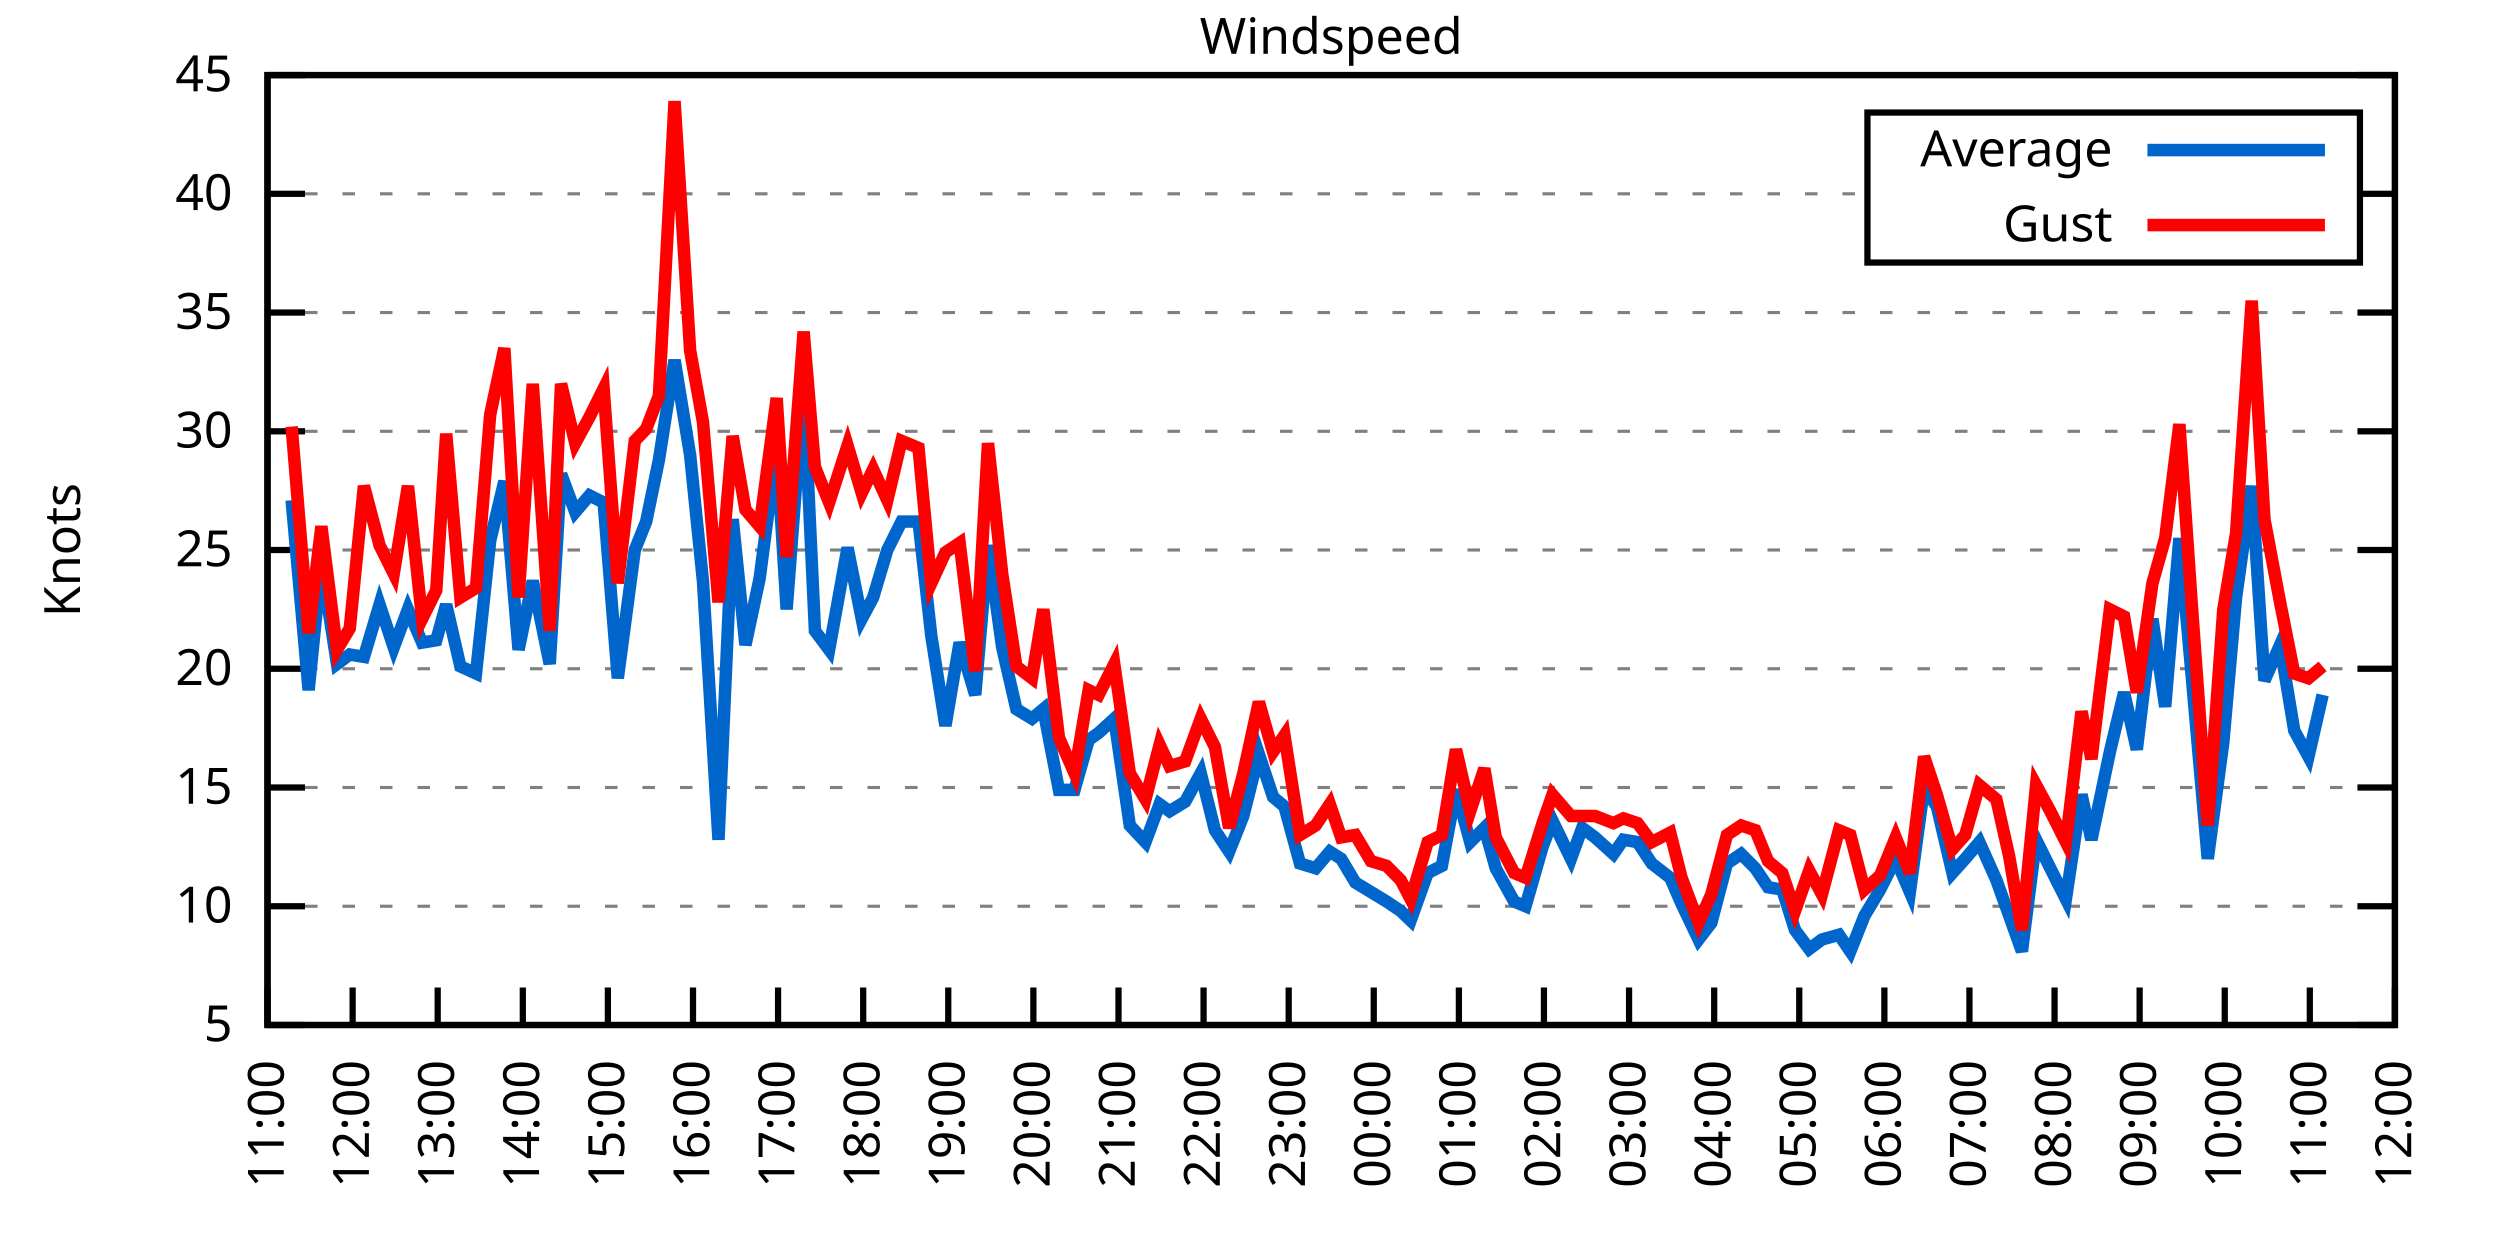
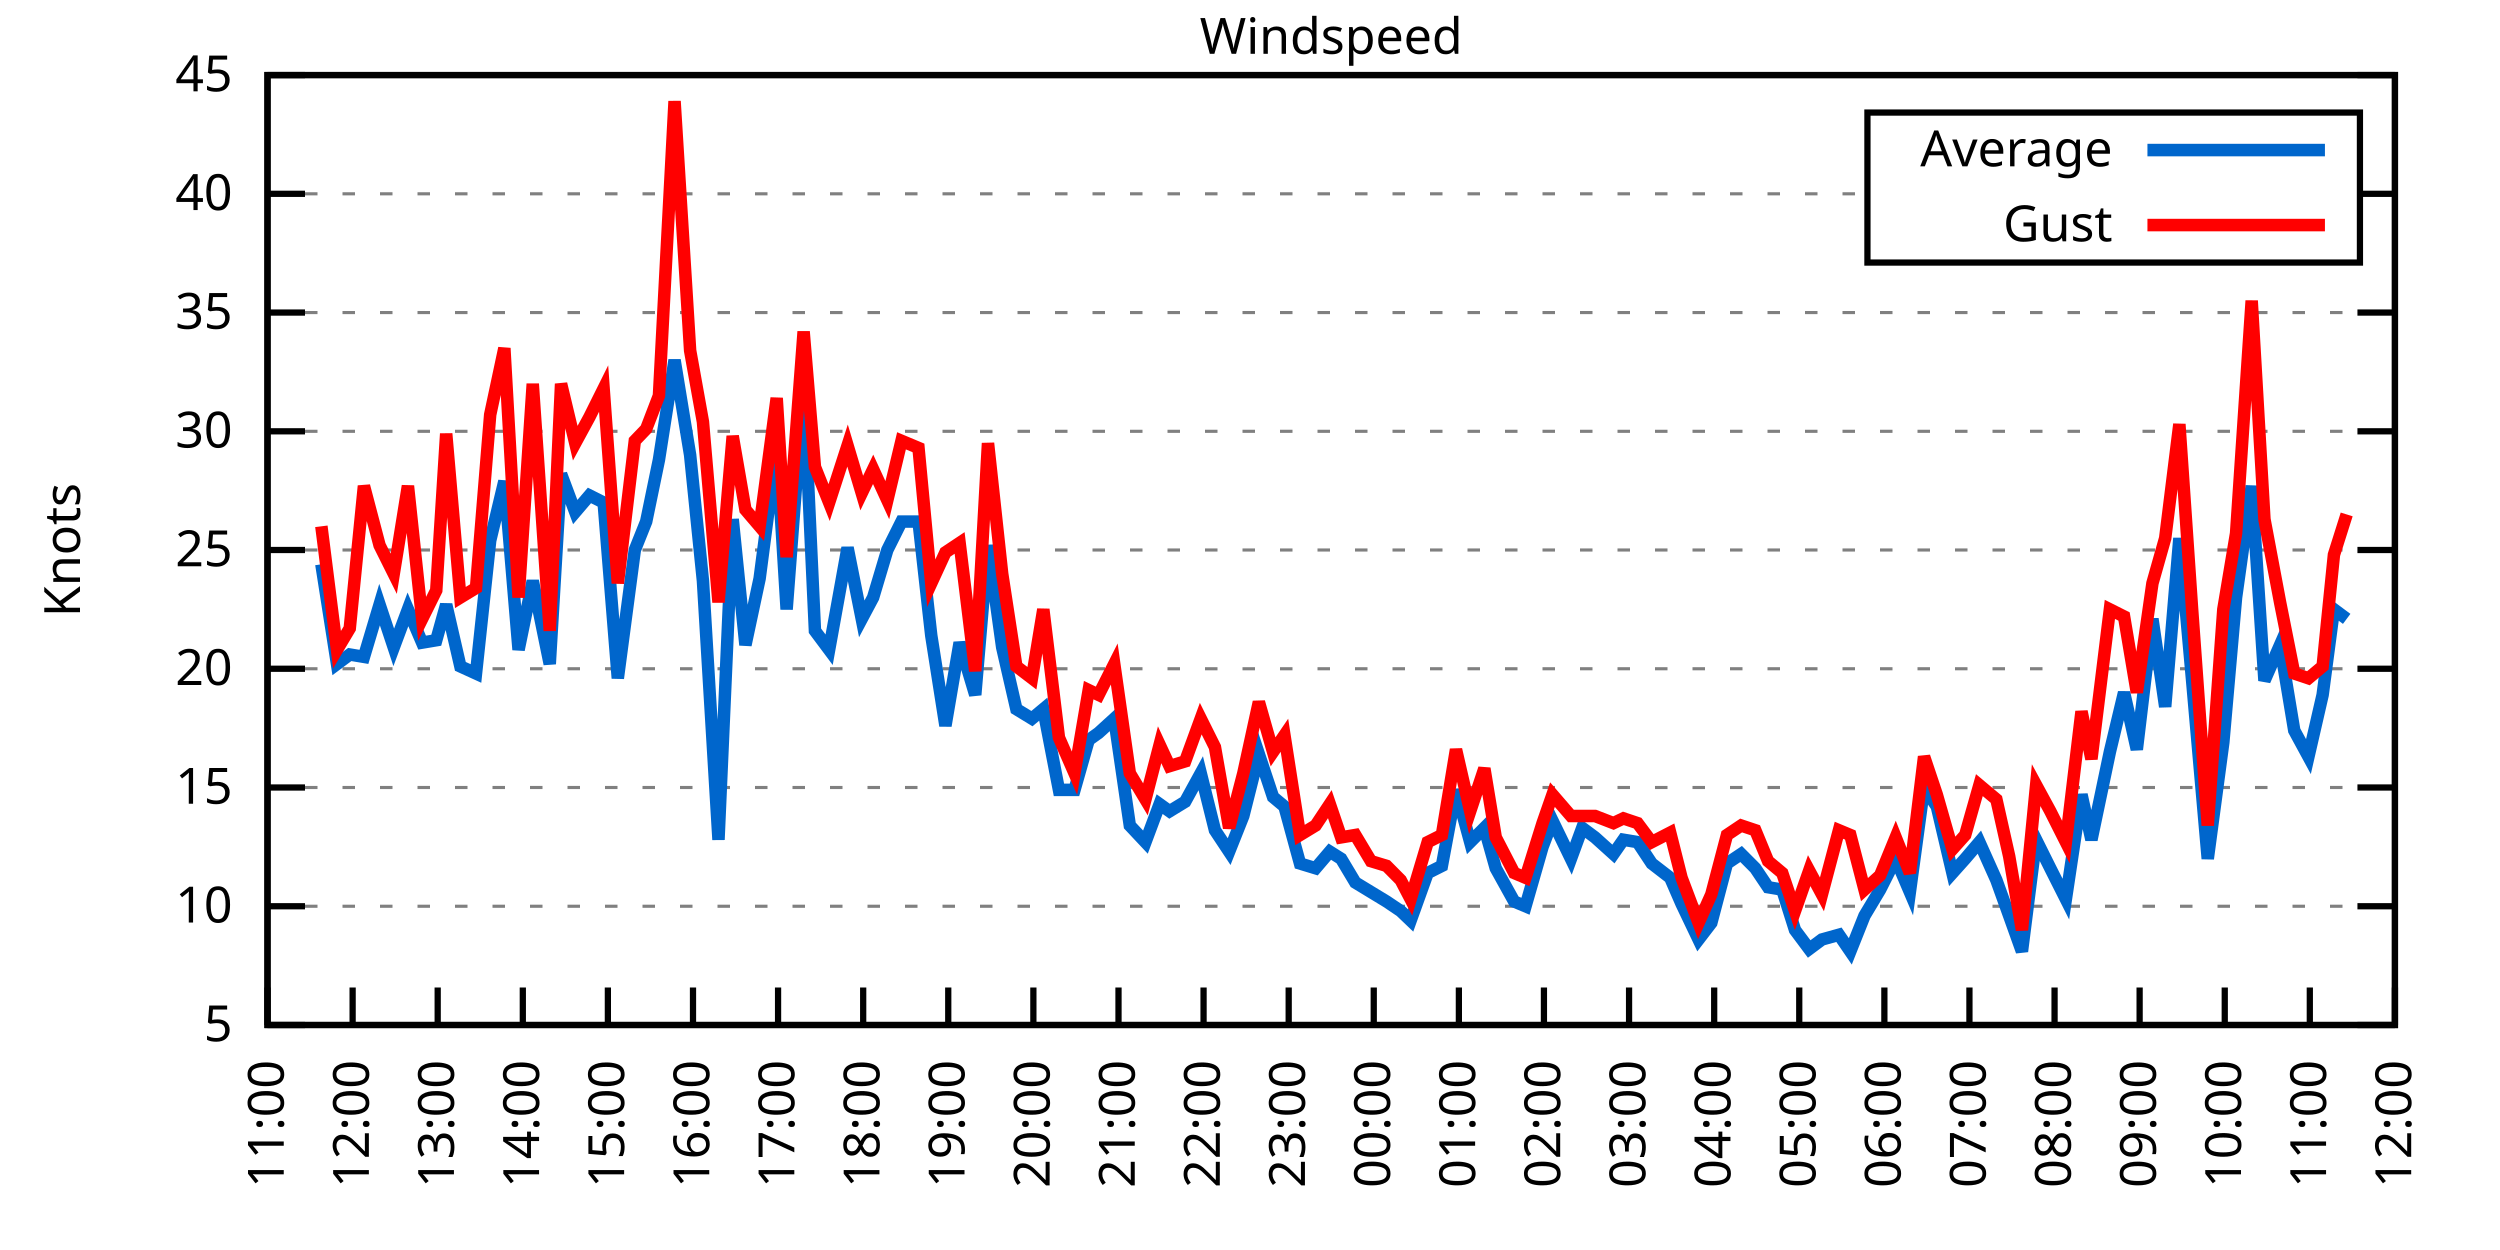
<svg xmlns="http://www.w3.org/2000/svg" xmlns:xlink="http://www.w3.org/1999/xlink" width="400" height="200" viewBox="0 0 400 200">
  <g id="gnuplot_canvas">
    <rect x="0" y="0" width="400" height="200" fill="none" />
    <defs>
      <circle id="gpDot" r="0.5" stroke-width="0.5" stroke="currentColor" />
      <path id="gpPt0" stroke-width="0.333" stroke="currentColor" d="M-1,0 h2 M0,-1 v2" />
      <path id="gpPt1" stroke-width="0.333" stroke="currentColor" d="M-1,-1 L1,1 M1,-1 L-1,1" />
      <path id="gpPt2" stroke-width="0.333" stroke="currentColor" d="M-1,0 L1,0 M0,-1 L0,1 M-1,-1 L1,1 M-1,1 L1,-1" />
      <rect id="gpPt3" stroke-width="0.333" stroke="currentColor" x="-1" y="-1" width="2" height="2" />
      <rect id="gpPt4" stroke-width="0.333" stroke="currentColor" fill="currentColor" x="-1" y="-1" width="2" height="2" />
      <circle id="gpPt5" stroke-width="0.333" stroke="currentColor" cx="0" cy="0" r="1" />
      <use xlink:href="#gpPt5" id="gpPt6" fill="currentColor" stroke="none" />
      <path id="gpPt7" stroke-width="0.333" stroke="currentColor" d="M0,-1.33 L-1.33,0.67 L1.33,0.67 z" />
      <use xlink:href="#gpPt7" id="gpPt8" fill="currentColor" stroke="none" />
      <use xlink:href="#gpPt7" id="gpPt9" stroke="currentColor" transform="rotate(180)" />
      <use xlink:href="#gpPt9" id="gpPt10" fill="currentColor" stroke="none" />
      <use xlink:href="#gpPt3" id="gpPt11" stroke="currentColor" transform="rotate(45)" />
      <use xlink:href="#gpPt11" id="gpPt12" fill="currentColor" stroke="none" />
      <path id="gpPt13" stroke-width="0.333" stroke="currentColor" d="M0,1.330 L1.265,0.411 L0.782,-1.067 L-0.782,-1.076 L-1.265,0.411 z" />
      <use xlink:href="#gpPt13" id="gpPt14" fill="currentColor" stroke="none" />
      <filter id="textbox" filterUnits="objectBoundingBox" x="0" y="0" height="1" width="1">
        <feFlood flood-color="white" flood-opacity="1" result="bgnd" />
        <feComposite in="SourceGraphic" in2="bgnd" operator="atop" />
      </filter>
      <filter id="greybox" filterUnits="objectBoundingBox" x="0" y="0" height="1" width="1">
        <feFlood flood-color="lightgrey" flood-opacity="1" result="grey" />
        <feComposite in="SourceGraphic" in2="grey" operator="atop" />
      </filter>
    </defs>
    <g fill="none" color="white" stroke="currentColor" stroke-width="1.00" stroke-linecap="butt" stroke-linejoin="miter">
</g>
    <g fill="none" color="black" stroke="currentColor" stroke-width="1.00" stroke-linecap="butt" stroke-linejoin="miter">
      <g stroke="none" shape-rendering="crispEdges">
        <polygon fill="rgb(255, 255, 255)" points="42.80,164.00 383.18,164.00 383.18,12.02 42.80,12.02 " />
      </g>
    </g>
    <g fill="none" color="black" stroke="currentColor" stroke-width="1.00" stroke-linecap="butt" stroke-linejoin="miter">
</g>
    <g fill="none" color="black" stroke="black" stroke-width="0.50" stroke-linecap="butt" stroke-linejoin="miter">
</g>
    <g fill="none" color="gray" stroke="currentColor" stroke-width="0.50" stroke-linecap="butt" stroke-linejoin="miter">
      <path stroke="gray" stroke-dasharray="2,4" class="gridline" d="M42.80,164.00 L383.19,164.00  " />
    </g>
    <g fill="none" color="gray" stroke="gray" stroke-width="1.00" stroke-linecap="butt" stroke-linejoin="miter">
</g>
    <g fill="none" color="black" stroke="currentColor" stroke-width="1.00" stroke-linecap="butt" stroke-linejoin="miter">
      <path stroke="black" d="M42.80,164.00 L48.80,164.00 M383.19,164.00 L377.19,164.00  " />
      <g transform="translate(37.20,166.60)" stroke="none" fill="black" font-family="Sans" font-size="8.00" text-anchor="end">
        <text>
          <tspan font-family="Sans"> 5</tspan>
        </text>
      </g>
    </g>
    <g fill="none" color="black" stroke="currentColor" stroke-width="1.00" stroke-linecap="butt" stroke-linejoin="miter">
</g>
    <g fill="none" color="black" stroke="black" stroke-width="0.50" stroke-linecap="butt" stroke-linejoin="miter">
</g>
    <g fill="none" color="gray" stroke="currentColor" stroke-width="0.50" stroke-linecap="butt" stroke-linejoin="miter">
      <path stroke="gray" stroke-dasharray="2,4" class="gridline" d="M42.80,145.00 L383.19,145.00  " />
    </g>
    <g fill="none" color="gray" stroke="gray" stroke-width="1.00" stroke-linecap="butt" stroke-linejoin="miter">
</g>
    <g fill="none" color="black" stroke="currentColor" stroke-width="1.00" stroke-linecap="butt" stroke-linejoin="miter">
      <path stroke="black" d="M42.80,145.00 L48.80,145.00 M383.19,145.00 L377.19,145.00  " />
      <g transform="translate(37.20,147.60)" stroke="none" fill="black" font-family="Sans" font-size="8.00" text-anchor="end">
        <text>
          <tspan font-family="Sans"> 10</tspan>
        </text>
      </g>
    </g>
    <g fill="none" color="black" stroke="currentColor" stroke-width="1.00" stroke-linecap="butt" stroke-linejoin="miter">
</g>
    <g fill="none" color="black" stroke="black" stroke-width="0.50" stroke-linecap="butt" stroke-linejoin="miter">
</g>
    <g fill="none" color="gray" stroke="currentColor" stroke-width="0.50" stroke-linecap="butt" stroke-linejoin="miter">
      <path stroke="gray" stroke-dasharray="2,4" class="gridline" d="M42.80,126.00 L383.19,126.00  " />
    </g>
    <g fill="none" color="gray" stroke="gray" stroke-width="1.00" stroke-linecap="butt" stroke-linejoin="miter">
</g>
    <g fill="none" color="black" stroke="currentColor" stroke-width="1.00" stroke-linecap="butt" stroke-linejoin="miter">
      <path stroke="black" d="M42.80,126.00 L48.80,126.00 M383.19,126.00 L377.19,126.00  " />
      <g transform="translate(37.20,128.60)" stroke="none" fill="black" font-family="Sans" font-size="8.00" text-anchor="end">
        <text>
          <tspan font-family="Sans"> 15</tspan>
        </text>
      </g>
    </g>
    <g fill="none" color="black" stroke="currentColor" stroke-width="1.00" stroke-linecap="butt" stroke-linejoin="miter">
</g>
    <g fill="none" color="black" stroke="black" stroke-width="0.50" stroke-linecap="butt" stroke-linejoin="miter">
</g>
    <g fill="none" color="gray" stroke="currentColor" stroke-width="0.50" stroke-linecap="butt" stroke-linejoin="miter">
      <path stroke="gray" stroke-dasharray="2,4" class="gridline" d="M42.80,107.00 L383.19,107.00  " />
    </g>
    <g fill="none" color="gray" stroke="gray" stroke-width="1.00" stroke-linecap="butt" stroke-linejoin="miter">
</g>
    <g fill="none" color="black" stroke="currentColor" stroke-width="1.00" stroke-linecap="butt" stroke-linejoin="miter">
      <path stroke="black" d="M42.80,107.00 L48.80,107.00 M383.19,107.00 L377.19,107.00  " />
      <g transform="translate(37.20,109.60)" stroke="none" fill="black" font-family="Sans" font-size="8.00" text-anchor="end">
        <text>
          <tspan font-family="Sans"> 20</tspan>
        </text>
      </g>
    </g>
    <g fill="none" color="black" stroke="currentColor" stroke-width="1.00" stroke-linecap="butt" stroke-linejoin="miter">
</g>
    <g fill="none" color="black" stroke="black" stroke-width="0.50" stroke-linecap="butt" stroke-linejoin="miter">
</g>
    <g fill="none" color="gray" stroke="currentColor" stroke-width="0.50" stroke-linecap="butt" stroke-linejoin="miter">
      <path stroke="gray" stroke-dasharray="2,4" class="gridline" d="M42.80,88.00 L383.19,88.00  " />
    </g>
    <g fill="none" color="gray" stroke="gray" stroke-width="1.00" stroke-linecap="butt" stroke-linejoin="miter">
</g>
    <g fill="none" color="black" stroke="currentColor" stroke-width="1.00" stroke-linecap="butt" stroke-linejoin="miter">
      <path stroke="black" d="M42.80,88.00 L48.80,88.00 M383.19,88.00 L377.19,88.00  " />
      <g transform="translate(37.20,90.60)" stroke="none" fill="black" font-family="Sans" font-size="8.00" text-anchor="end">
        <text>
          <tspan font-family="Sans"> 25</tspan>
        </text>
      </g>
    </g>
    <g fill="none" color="black" stroke="currentColor" stroke-width="1.00" stroke-linecap="butt" stroke-linejoin="miter">
</g>
    <g fill="none" color="black" stroke="black" stroke-width="0.50" stroke-linecap="butt" stroke-linejoin="miter">
</g>
    <g fill="none" color="gray" stroke="currentColor" stroke-width="0.50" stroke-linecap="butt" stroke-linejoin="miter">
      <path stroke="gray" stroke-dasharray="2,4" class="gridline" d="M42.80,69.01 L383.19,69.01  " />
    </g>
    <g fill="none" color="gray" stroke="gray" stroke-width="1.00" stroke-linecap="butt" stroke-linejoin="miter">
</g>
    <g fill="none" color="black" stroke="currentColor" stroke-width="1.00" stroke-linecap="butt" stroke-linejoin="miter">
      <path stroke="black" d="M42.80,69.01 L48.80,69.01 M383.19,69.01 L377.19,69.01  " />
      <g transform="translate(37.20,71.61)" stroke="none" fill="black" font-family="Sans" font-size="8.00" text-anchor="end">
        <text>
          <tspan font-family="Sans"> 30</tspan>
        </text>
      </g>
    </g>
    <g fill="none" color="black" stroke="currentColor" stroke-width="1.00" stroke-linecap="butt" stroke-linejoin="miter">
</g>
    <g fill="none" color="black" stroke="black" stroke-width="0.50" stroke-linecap="butt" stroke-linejoin="miter">
</g>
    <g fill="none" color="gray" stroke="currentColor" stroke-width="0.50" stroke-linecap="butt" stroke-linejoin="miter">
      <path stroke="gray" stroke-dasharray="2,4" class="gridline" d="M42.80,50.01 L383.19,50.01  " />
    </g>
    <g fill="none" color="gray" stroke="gray" stroke-width="1.00" stroke-linecap="butt" stroke-linejoin="miter">
</g>
    <g fill="none" color="black" stroke="currentColor" stroke-width="1.00" stroke-linecap="butt" stroke-linejoin="miter">
      <path stroke="black" d="M42.80,50.01 L48.80,50.01 M383.19,50.01 L377.19,50.01  " />
      <g transform="translate(37.20,52.61)" stroke="none" fill="black" font-family="Sans" font-size="8.00" text-anchor="end">
        <text>
          <tspan font-family="Sans"> 35</tspan>
        </text>
      </g>
    </g>
    <g fill="none" color="black" stroke="currentColor" stroke-width="1.00" stroke-linecap="butt" stroke-linejoin="miter">
</g>
    <g fill="none" color="black" stroke="black" stroke-width="0.50" stroke-linecap="butt" stroke-linejoin="miter">
</g>
    <g fill="none" color="gray" stroke="currentColor" stroke-width="0.50" stroke-linecap="butt" stroke-linejoin="miter">
      <path stroke="gray" stroke-dasharray="2,4" class="gridline" d="M42.80,31.01 L298.79,31.01 M377.59,31.01 L383.19,31.01  " />
    </g>
    <g fill="none" color="gray" stroke="gray" stroke-width="1.00" stroke-linecap="butt" stroke-linejoin="miter">
</g>
    <g fill="none" color="black" stroke="currentColor" stroke-width="1.00" stroke-linecap="butt" stroke-linejoin="miter">
      <path stroke="black" d="M42.80,31.01 L48.80,31.01 M383.19,31.01 L377.19,31.01  " />
      <g transform="translate(37.20,33.61)" stroke="none" fill="black" font-family="Sans" font-size="8.00" text-anchor="end">
        <text>
          <tspan font-family="Sans"> 40</tspan>
        </text>
      </g>
    </g>
    <g fill="none" color="black" stroke="currentColor" stroke-width="1.00" stroke-linecap="butt" stroke-linejoin="miter">
</g>
    <g fill="none" color="black" stroke="black" stroke-width="0.50" stroke-linecap="butt" stroke-linejoin="miter">
</g>
    <g fill="none" color="gray" stroke="currentColor" stroke-width="0.50" stroke-linecap="butt" stroke-linejoin="miter">
      <path stroke="gray" stroke-dasharray="2,4" class="gridline" d="M42.80,12.01 L383.19,12.01  " />
    </g>
    <g fill="none" color="gray" stroke="gray" stroke-width="1.00" stroke-linecap="butt" stroke-linejoin="miter">
</g>
    <g fill="none" color="black" stroke="currentColor" stroke-width="1.00" stroke-linecap="butt" stroke-linejoin="miter">
      <path stroke="black" d="M42.80,12.01 L48.80,12.01 M383.19,12.01 L377.19,12.01  " />
      <g transform="translate(37.20,14.61)" stroke="none" fill="black" font-family="Sans" font-size="8.00" text-anchor="end">
        <text>
          <tspan font-family="Sans"> 45</tspan>
        </text>
      </g>
    </g>
    <g fill="none" color="black" stroke="currentColor" stroke-width="1.00" stroke-linecap="butt" stroke-linejoin="miter">
      <path stroke="black" d="M42.80,164.00 L42.80,158.00  " />
      <g transform="translate(45.40,169.60) rotate(270.00)" stroke="none" fill="black" font-family="Sans" font-size="8.00" text-anchor="end">
        <text>
          <tspan font-family="Sans">11:00</tspan>
        </text>
      </g>
    </g>
    <g fill="none" color="black" stroke="currentColor" stroke-width="1.00" stroke-linecap="butt" stroke-linejoin="miter">
      <path stroke="black" d="M56.42,164.00 L56.42,158.00  " />
      <g transform="translate(59.02,169.60) rotate(270.00)" stroke="none" fill="black" font-family="Sans" font-size="8.00" text-anchor="end">
        <text>
          <tspan font-family="Sans">12:00</tspan>
        </text>
      </g>
    </g>
    <g fill="none" color="black" stroke="currentColor" stroke-width="1.00" stroke-linecap="butt" stroke-linejoin="miter">
      <path stroke="black" d="M70.03,164.00 L70.03,158.00  " />
      <g transform="translate(72.63,169.60) rotate(270.00)" stroke="none" fill="black" font-family="Sans" font-size="8.00" text-anchor="end">
        <text>
          <tspan font-family="Sans">13:00</tspan>
        </text>
      </g>
    </g>
    <g fill="none" color="black" stroke="currentColor" stroke-width="1.00" stroke-linecap="butt" stroke-linejoin="miter">
      <path stroke="black" d="M83.65,164.00 L83.65,158.00  " />
      <g transform="translate(86.25,169.60) rotate(270.00)" stroke="none" fill="black" font-family="Sans" font-size="8.00" text-anchor="end">
        <text>
          <tspan font-family="Sans">14:00</tspan>
        </text>
      </g>
    </g>
    <g fill="none" color="black" stroke="currentColor" stroke-width="1.00" stroke-linecap="butt" stroke-linejoin="miter">
      <path stroke="black" d="M97.26,164.00 L97.26,158.00  " />
      <g transform="translate(99.86,169.60) rotate(270.00)" stroke="none" fill="black" font-family="Sans" font-size="8.00" text-anchor="end">
        <text>
          <tspan font-family="Sans">15:00</tspan>
        </text>
      </g>
    </g>
    <g fill="none" color="black" stroke="currentColor" stroke-width="1.00" stroke-linecap="butt" stroke-linejoin="miter">
      <path stroke="black" d="M110.88,164.00 L110.88,158.00  " />
      <g transform="translate(113.48,169.60) rotate(270.00)" stroke="none" fill="black" font-family="Sans" font-size="8.00" text-anchor="end">
        <text>
          <tspan font-family="Sans">16:00</tspan>
        </text>
      </g>
    </g>
    <g fill="none" color="black" stroke="currentColor" stroke-width="1.00" stroke-linecap="butt" stroke-linejoin="miter">
      <path stroke="black" d="M124.49,164.00 L124.49,158.00  " />
      <g transform="translate(127.09,169.60) rotate(270.00)" stroke="none" fill="black" font-family="Sans" font-size="8.00" text-anchor="end">
        <text>
          <tspan font-family="Sans">17:00</tspan>
        </text>
      </g>
    </g>
    <g fill="none" color="black" stroke="currentColor" stroke-width="1.00" stroke-linecap="butt" stroke-linejoin="miter">
      <path stroke="black" d="M138.11,164.00 L138.11,158.00  " />
      <g transform="translate(140.71,169.60) rotate(270.00)" stroke="none" fill="black" font-family="Sans" font-size="8.00" text-anchor="end">
        <text>
          <tspan font-family="Sans">18:00</tspan>
        </text>
      </g>
    </g>
    <g fill="none" color="black" stroke="currentColor" stroke-width="1.00" stroke-linecap="butt" stroke-linejoin="miter">
      <path stroke="black" d="M151.72,164.00 L151.72,158.00  " />
      <g transform="translate(154.32,169.60) rotate(270.00)" stroke="none" fill="black" font-family="Sans" font-size="8.00" text-anchor="end">
        <text>
          <tspan font-family="Sans">19:00</tspan>
        </text>
      </g>
    </g>
    <g fill="none" color="black" stroke="currentColor" stroke-width="1.00" stroke-linecap="butt" stroke-linejoin="miter">
      <path stroke="black" d="M165.34,164.00 L165.34,158.00  " />
      <g transform="translate(167.94,169.60) rotate(270.00)" stroke="none" fill="black" font-family="Sans" font-size="8.00" text-anchor="end">
        <text>
          <tspan font-family="Sans">20:00</tspan>
        </text>
      </g>
    </g>
    <g fill="none" color="black" stroke="currentColor" stroke-width="1.00" stroke-linecap="butt" stroke-linejoin="miter">
      <path stroke="black" d="M178.96,164.00 L178.96,158.00  " />
      <g transform="translate(181.56,169.60) rotate(270.00)" stroke="none" fill="black" font-family="Sans" font-size="8.00" text-anchor="end">
        <text>
          <tspan font-family="Sans">21:00</tspan>
        </text>
      </g>
    </g>
    <g fill="none" color="black" stroke="currentColor" stroke-width="1.00" stroke-linecap="butt" stroke-linejoin="miter">
      <path stroke="black" d="M192.57,164.00 L192.57,158.00  " />
      <g transform="translate(195.17,169.60) rotate(270.00)" stroke="none" fill="black" font-family="Sans" font-size="8.00" text-anchor="end">
        <text>
          <tspan font-family="Sans">22:00</tspan>
        </text>
      </g>
    </g>
    <g fill="none" color="black" stroke="currentColor" stroke-width="1.00" stroke-linecap="butt" stroke-linejoin="miter">
      <path stroke="black" d="M206.19,164.00 L206.19,158.00  " />
      <g transform="translate(208.79,169.60) rotate(270.00)" stroke="none" fill="black" font-family="Sans" font-size="8.00" text-anchor="end">
        <text>
          <tspan font-family="Sans">23:00</tspan>
        </text>
      </g>
    </g>
    <g fill="none" color="black" stroke="currentColor" stroke-width="1.00" stroke-linecap="butt" stroke-linejoin="miter">
      <path stroke="black" d="M219.80,164.00 L219.80,158.00  " />
      <g transform="translate(222.40,169.60) rotate(270.00)" stroke="none" fill="black" font-family="Sans" font-size="8.00" text-anchor="end">
        <text>
          <tspan font-family="Sans">00:00</tspan>
        </text>
      </g>
    </g>
    <g fill="none" color="black" stroke="currentColor" stroke-width="1.00" stroke-linecap="butt" stroke-linejoin="miter">
      <path stroke="black" d="M233.42,164.00 L233.42,158.00  " />
      <g transform="translate(236.02,169.60) rotate(270.00)" stroke="none" fill="black" font-family="Sans" font-size="8.00" text-anchor="end">
        <text>
          <tspan font-family="Sans">01:00</tspan>
        </text>
      </g>
    </g>
    <g fill="none" color="black" stroke="currentColor" stroke-width="1.00" stroke-linecap="butt" stroke-linejoin="miter">
      <path stroke="black" d="M247.03,164.00 L247.03,158.00  " />
      <g transform="translate(249.63,169.60) rotate(270.00)" stroke="none" fill="black" font-family="Sans" font-size="8.00" text-anchor="end">
        <text>
          <tspan font-family="Sans">02:00</tspan>
        </text>
      </g>
    </g>
    <g fill="none" color="black" stroke="currentColor" stroke-width="1.00" stroke-linecap="butt" stroke-linejoin="miter">
      <path stroke="black" d="M260.65,164.00 L260.65,158.00  " />
      <g transform="translate(263.25,169.60) rotate(270.00)" stroke="none" fill="black" font-family="Sans" font-size="8.00" text-anchor="end">
        <text>
          <tspan font-family="Sans">03:00</tspan>
        </text>
      </g>
    </g>
    <g fill="none" color="black" stroke="currentColor" stroke-width="1.00" stroke-linecap="butt" stroke-linejoin="miter">
      <path stroke="black" d="M274.27,164.00 L274.27,158.00  " />
      <g transform="translate(276.87,169.60) rotate(270.00)" stroke="none" fill="black" font-family="Sans" font-size="8.00" text-anchor="end">
        <text>
          <tspan font-family="Sans">04:00</tspan>
        </text>
      </g>
    </g>
    <g fill="none" color="black" stroke="currentColor" stroke-width="1.00" stroke-linecap="butt" stroke-linejoin="miter">
      <path stroke="black" d="M287.88,164.00 L287.88,158.00  " />
      <g transform="translate(290.48,169.60) rotate(270.00)" stroke="none" fill="black" font-family="Sans" font-size="8.00" text-anchor="end">
        <text>
          <tspan font-family="Sans">05:00</tspan>
        </text>
      </g>
    </g>
    <g fill="none" color="black" stroke="currentColor" stroke-width="1.00" stroke-linecap="butt" stroke-linejoin="miter">
      <path stroke="black" d="M301.50,164.00 L301.50,158.00  " />
      <g transform="translate(304.10,169.60) rotate(270.00)" stroke="none" fill="black" font-family="Sans" font-size="8.00" text-anchor="end">
        <text>
          <tspan font-family="Sans">06:00</tspan>
        </text>
      </g>
    </g>
    <g fill="none" color="black" stroke="currentColor" stroke-width="1.00" stroke-linecap="butt" stroke-linejoin="miter">
      <path stroke="black" d="M315.11,164.00 L315.11,158.00  " />
      <g transform="translate(317.71,169.60) rotate(270.00)" stroke="none" fill="black" font-family="Sans" font-size="8.00" text-anchor="end">
        <text>
          <tspan font-family="Sans">07:00</tspan>
        </text>
      </g>
    </g>
    <g fill="none" color="black" stroke="currentColor" stroke-width="1.00" stroke-linecap="butt" stroke-linejoin="miter">
      <path stroke="black" d="M328.73,164.00 L328.73,158.00  " />
      <g transform="translate(331.33,169.60) rotate(270.00)" stroke="none" fill="black" font-family="Sans" font-size="8.00" text-anchor="end">
        <text>
          <tspan font-family="Sans">08:00</tspan>
        </text>
      </g>
    </g>
    <g fill="none" color="black" stroke="currentColor" stroke-width="1.00" stroke-linecap="butt" stroke-linejoin="miter">
      <path stroke="black" d="M342.34,164.00 L342.34,158.00  " />
      <g transform="translate(344.94,169.60) rotate(270.00)" stroke="none" fill="black" font-family="Sans" font-size="8.00" text-anchor="end">
        <text>
          <tspan font-family="Sans">09:00</tspan>
        </text>
      </g>
    </g>
    <g fill="none" color="black" stroke="currentColor" stroke-width="1.00" stroke-linecap="butt" stroke-linejoin="miter">
      <path stroke="black" d="M355.96,164.00 L355.96,158.00  " />
      <g transform="translate(358.56,169.60) rotate(270.00)" stroke="none" fill="black" font-family="Sans" font-size="8.00" text-anchor="end">
        <text>
          <tspan font-family="Sans">10:00</tspan>
        </text>
      </g>
    </g>
    <g fill="none" color="black" stroke="currentColor" stroke-width="1.00" stroke-linecap="butt" stroke-linejoin="miter">
      <path stroke="black" d="M369.57,164.00 L369.57,158.00  " />
      <g transform="translate(372.17,169.60) rotate(270.00)" stroke="none" fill="black" font-family="Sans" font-size="8.00" text-anchor="end">
        <text>
          <tspan font-family="Sans">11:00</tspan>
        </text>
      </g>
    </g>
    <g fill="none" color="black" stroke="currentColor" stroke-width="1.00" stroke-linecap="butt" stroke-linejoin="miter">
      <path stroke="black" d="M383.19,164.00 L383.19,158.00  " />
      <g transform="translate(385.79,169.60) rotate(270.00)" stroke="none" fill="black" font-family="Sans" font-size="8.00" text-anchor="end">
        <text>
          <tspan font-family="Sans">12:00</tspan>
        </text>
      </g>
    </g>
    <g fill="none" color="black" stroke="currentColor" stroke-width="1.00" stroke-linecap="butt" stroke-linejoin="miter">
</g>
    <g fill="none" color="black" stroke="currentColor" stroke-width="1.00" stroke-linecap="butt" stroke-linejoin="miter">
      <path stroke="black" d="M42.80,12.01 L42.80,164.00 L383.19,164.00 L383.19,12.01 L42.80,12.01 Z  " />
    </g>
    <g fill="none" color="black" stroke="currentColor" stroke-width="1.00" stroke-linecap="butt" stroke-linejoin="miter">
</g>
    <g fill="none" color="black" stroke="currentColor" stroke-width="1.00" stroke-linecap="butt" stroke-linejoin="miter">
      <path stroke="black" d="M298.79,42.01 L298.79,18.01 L377.59,18.01 L377.59,42.01 L298.79,42.01 Z  " />
    </g>
    <g id="Windspeed_plot_1">
      <g fill="none" color="white" stroke="black" stroke-width="2.00" stroke-linecap="butt" stroke-linejoin="miter">
</g>
      <g fill="none" color="black" stroke="currentColor" stroke-width="2.00" stroke-linecap="butt" stroke-linejoin="miter">
        <g transform="translate(337.99,26.61)" stroke="none" fill="black" font-family="Sans" font-size="8.00" text-anchor="end">
          <text>
            <tspan font-family="Sans">Average</tspan>
          </text>
        </g>
      </g>
      <g fill="none" color="black" stroke="currentColor" stroke-width="2.00" stroke-linecap="butt" stroke-linejoin="miter">
-         <path stroke="rgb(  0, 102, 204)" d="M343.59,24.01 L371.99,24.01 M46.66,80.03 L49.38,110.42 L51.42,90.28 L53.92,106.24 L55.96,104.72 L58.23,105.10   L60.73,96.74 L63.00,103.58 L65.27,97.50 L67.54,102.82 L69.80,102.44 L71.39,96.74 L73.66,106.62 L76.16,107.76   L78.43,86.49 L80.70,76.99 L82.97,103.96 L85.24,92.94 L87.96,106.24 L89.77,75.85 L92.04,81.93 L94.31,79.27   L96.58,80.41 L98.85,108.52 L101.57,88.00 L103.39,83.45 L105.43,73.57 L107.93,57.61 L110.42,72.81 L112.47,92.94   L114.96,134.36 L117.23,83.07 L119.27,103.20 L121.54,92.56 L124.27,71.67 L125.86,97.50 L128.58,61.79 L130.39,100.92   L132.66,103.96 L135.61,87.63 L137.88,99.02 L139.70,95.60 L141.97,88.00 L144.24,83.45 L146.96,83.45 L149.00,101.68   L151.27,116.12 L153.54,102.82 L156.04,111.18 L158.08,87.25 L160.35,103.58 L162.62,113.46 L165.11,114.98 L166.93,113.46   L169.43,126.38 L171.92,126.38 L174.19,118.40 L175.78,117.26 L178.28,114.98 L180.77,132.08 L183.27,134.74 L185.54,128.66   L187.13,129.80 L189.62,128.28 L192.12,123.72 L194.39,132.84 L196.66,136.26 L198.93,130.56 L201.42,120.68 L203.69,127.52   L205.51,129.04 L208.00,138.16 L210.50,138.92 L212.77,136.26 L214.58,137.40 L216.85,141.20 L219.35,142.72 L221.85,144.24   L224.11,145.76 L225.70,147.28 L228.43,139.68 L230.70,138.54 L232.96,126.38 L235.23,134.74 L237.50,132.46 L239.32,138.92   L242.27,144.24 L244.08,145.00 L246.81,135.50 L248.40,131.32 L251.35,137.40 L253.16,132.46 L255.20,133.98 L258.15,136.64   L259.74,134.36 L262.01,134.74 L264.28,138.16 L267.23,140.44 L269.05,144.62 L271.77,150.32 L273.81,147.66 L276.31,138.16   L278.58,136.64 L280.85,138.92 L282.89,141.96 L285.16,142.34 L287.20,148.80 L289.47,151.84 L291.51,150.32 L294.23,149.56   L296.05,152.22 L298.32,146.52 L300.82,142.34 L303.31,137.40 L305.58,142.72 L307.85,126.00 L309.89,129.04 L312.39,139.68   L314.43,137.40 L316.70,134.74 L319.42,140.82 L321.47,146.52 L323.51,152.22 L325.78,134.36 L328.05,138.92 L330.54,143.86   L333.04,127.14 L334.63,134.36 L337.58,120.30 L339.85,110.80 L341.89,119.92 L344.39,99.02 L346.43,113.08 L348.70,86.11   L350.74,108.90 L353.24,137.40 L355.73,118.78 L357.77,95.60 L360.27,77.75 L362.31,108.90 L364.81,103.20 L367.08,116.88   L369.35,121.06 L371.62,111.18  " />
+         <path stroke="rgb(  0, 102, 204)" d="M343.59,24.01 L371.99,24.01 M51.42,90.28 L53.92,106.24 L55.96,104.72 L58.23,105.10 L60.73,96.74 L63.00,103.58   L65.27,97.50 L67.54,102.82 L69.80,102.44 L71.39,96.74 L73.66,106.62 L76.16,107.76 L78.43,86.49 L80.70,76.99   L82.97,103.96 L85.24,92.94 L87.96,106.24 L89.77,75.85 L92.04,81.93 L94.31,79.27 L96.58,80.41 L98.85,108.52   L101.57,88.00 L103.39,83.45 L105.43,73.57 L107.93,57.61 L110.42,72.81 L112.47,92.94 L114.96,134.36 L117.23,83.07   L119.27,103.20 L121.54,92.56 L124.27,71.67 L125.86,97.50 L128.58,61.79 L130.39,100.92 L132.66,103.96 L135.61,87.63   L137.88,99.02 L139.70,95.60 L141.97,88.00 L144.24,83.45 L146.96,83.45 L149.00,101.68 L151.27,116.12 L153.54,102.82   L156.04,111.18 L158.08,87.25 L160.35,103.58 L162.62,113.46 L165.11,114.98 L166.93,113.46 L169.43,126.38 L171.92,126.38   L174.19,118.40 L175.78,117.26 L178.28,114.98 L180.77,132.08 L183.27,134.74 L185.54,128.66 L187.13,129.80 L189.62,128.28   L192.12,123.72 L194.39,132.84 L196.66,136.26 L198.93,130.56 L201.42,120.68 L203.69,127.52 L205.51,129.04 L208.00,138.16   L210.50,138.92 L212.77,136.26 L214.58,137.40 L216.85,141.20 L219.35,142.72 L221.85,144.24 L224.11,145.76 L225.70,147.28   L228.43,139.68 L230.70,138.54 L232.96,126.38 L235.23,134.74 L237.50,132.46 L239.32,138.92 L242.27,144.24 L244.08,145.00   L246.81,135.50 L248.40,131.32 L251.35,137.40 L253.16,132.46 L255.20,133.98 L258.15,136.64 L259.74,134.36 L262.01,134.74   L264.28,138.16 L267.23,140.44 L269.05,144.62 L271.77,150.32 L273.81,147.66 L276.31,138.16 L278.58,136.64 L280.85,138.92   L282.89,141.96 L285.16,142.34 L287.20,148.80 L289.47,151.84 L291.51,150.32 L294.23,149.56 L296.05,152.22 L298.32,146.52   L300.82,142.34 L303.31,137.40 L305.58,142.72 L307.85,126.00 L309.89,129.04 L312.39,139.68 L314.43,137.40 L316.70,134.74   L319.42,140.82 L321.47,146.52 L323.51,152.22 L325.78,134.36 L328.05,138.92 L330.54,143.86 L333.04,127.14 L334.63,134.36   L337.58,120.30 L339.85,110.80 L341.89,119.92 L344.39,99.02 L346.43,113.08 L348.70,86.11 L350.74,108.90 L353.24,137.40   L355.73,118.78 L357.77,95.60 L360.27,77.75 L362.31,108.90 L364.81,103.20 L367.08,116.88 L369.35,121.06 L371.62,111.18   L373.43,97.50 L375.47,99.02  " />
      </g>
    </g>
    <g id="Windspeed_plot_2">
      <g fill="none" color="black" stroke="currentColor" stroke-width="2.00" stroke-linecap="butt" stroke-linejoin="miter">
        <g transform="translate(337.99,38.61)" stroke="none" fill="black" font-family="Sans" font-size="8.00" text-anchor="end">
          <text>
            <tspan font-family="Sans">Gust</tspan>
          </text>
        </g>
      </g>
      <g fill="none" color="black" stroke="currentColor" stroke-width="2.00" stroke-linecap="butt" stroke-linejoin="miter">
-         <path stroke="rgb(255,   0,   0)" d="M343.59,36.01 L371.99,36.01 M46.66,68.25 L49.38,101.30 L51.42,84.21 L53.92,103.96 L55.96,100.54 L58.23,77.75   L60.73,87.25 L63.00,91.80 L65.27,77.75 L67.54,99.02 L69.80,94.46 L71.39,69.39 L73.66,95.60 L76.16,94.08   L78.43,66.35 L80.70,55.71 L82.97,95.60 L85.24,61.41 L87.96,100.92 L89.77,61.41 L92.04,70.91 L94.31,66.73   L96.58,62.17 L98.85,93.32 L101.57,70.53 L103.39,68.63 L105.43,63.31 L107.93,16.19 L110.42,56.09 L112.47,67.49   L114.96,96.36 L117.23,69.77 L119.27,81.55 L121.54,84.21 L124.27,63.69 L125.86,89.14 L128.58,53.05 L130.39,74.71   L132.66,80.41 L135.61,71.29 L137.88,78.89 L139.70,75.09 L141.97,80.03 L144.24,70.53 L146.96,71.67 L149.00,93.32   L151.27,88.38 L153.54,86.87 L156.04,107.38 L158.08,70.91 L160.35,91.80 L162.62,106.62 L165.11,108.52 L166.93,97.50   L169.43,118.02 L171.92,123.72 L174.19,110.42 L175.78,111.18 L178.28,106.24 L180.77,123.72 L183.27,127.90 L185.54,119.16   L187.13,122.58 L189.62,121.82 L192.12,114.98 L194.39,119.54 L196.66,132.46 L198.93,123.72 L201.42,112.32 L203.69,120.30   L205.51,117.64 L208.00,133.60 L210.50,132.08 L212.77,128.66 L214.58,133.98 L216.85,133.60 L219.35,137.78 L221.85,138.54   L224.11,140.82 L225.70,143.86 L228.43,134.74 L230.70,133.60 L232.96,119.92 L235.23,129.80 L237.50,122.96 L239.32,133.98   L242.27,139.68 L244.08,140.44 L246.81,131.70 L248.40,127.14 L251.35,130.56 L253.16,130.56 L255.20,130.56 L258.15,131.70   L259.74,130.94 L262.01,131.70 L264.28,134.74 L267.23,133.22 L269.05,140.44 L271.77,147.66 L273.81,143.10 L276.31,133.60   L278.58,132.08 L280.85,132.84 L282.89,137.78 L285.16,139.68 L287.20,145.76 L289.47,139.30 L291.51,143.10 L294.23,132.84   L296.05,133.60 L298.32,142.34 L300.82,140.06 L303.31,133.98 L305.58,139.68 L307.85,121.06 L309.89,127.14 L312.39,135.88   L314.43,133.60 L316.70,125.62 L319.42,127.90 L321.47,137.02 L323.51,148.80 L325.78,125.62 L328.05,129.80 L330.54,134.74   L333.04,113.84 L334.63,121.44 L337.58,97.50 L339.85,98.64 L341.89,110.80 L344.39,93.32 L346.43,86.11 L348.70,67.87   L350.74,97.50 L353.24,132.08 L355.73,97.50 L357.77,85.35 L360.27,48.11 L362.31,83.07 L364.81,96.36 L367.08,107.76   L369.35,108.52 L371.62,106.62  " />
+         <path stroke="rgb(255,   0,   0)" d="M343.59,36.01 L371.99,36.01 M51.42,84.21 L53.92,103.96 L55.96,100.54 L58.23,77.75 L60.73,87.25 L63.00,91.80   L65.27,77.75 L67.54,99.02 L69.80,94.46 L71.39,69.39 L73.66,95.60 L76.16,94.08 L78.43,66.35 L80.70,55.71   L82.97,95.60 L85.24,61.41 L87.96,100.92 L89.77,61.41 L92.04,70.91 L94.31,66.73 L96.58,62.17 L98.85,93.32   L101.57,70.53 L103.39,68.63 L105.43,63.31 L107.93,16.19 L110.42,56.09 L112.47,67.49 L114.96,96.36 L117.23,69.77   L119.27,81.55 L121.54,84.21 L124.27,63.69 L125.86,89.14 L128.58,53.05 L130.39,74.71 L132.66,80.41 L135.61,71.29   L137.88,78.89 L139.70,75.09 L141.97,80.03 L144.24,70.53 L146.96,71.67 L149.00,93.32 L151.27,88.38 L153.54,86.87   L156.04,107.38 L158.08,70.91 L160.35,91.80 L162.62,106.62 L165.11,108.52 L166.93,97.50 L169.43,118.02 L171.92,123.72   L174.19,110.42 L175.78,111.18 L178.28,106.24 L180.77,123.72 L183.27,127.90 L185.54,119.16 L187.13,122.58 L189.62,121.82   L192.12,114.98 L194.39,119.54 L196.66,132.46 L198.93,123.72 L201.42,112.32 L203.69,120.30 L205.51,117.64 L208.00,133.60   L210.50,132.08 L212.77,128.66 L214.58,133.98 L216.85,133.60 L219.35,137.78 L221.85,138.54 L224.11,140.82 L225.70,143.86   L228.43,134.74 L230.70,133.60 L232.96,119.92 L235.23,129.80 L237.50,122.96 L239.32,133.98 L242.27,139.68 L244.08,140.44   L246.81,131.70 L248.40,127.14 L251.35,130.56 L253.16,130.56 L255.20,130.56 L258.15,131.70 L259.74,130.94 L262.01,131.70   L264.28,134.74 L267.23,133.22 L269.05,140.44 L271.77,147.66 L273.81,143.10 L276.31,133.60 L278.58,132.08 L280.85,132.84   L282.89,137.78 L285.16,139.68 L287.20,145.76 L289.47,139.30 L291.51,143.10 L294.23,132.84 L296.05,133.60 L298.32,142.34   L300.82,140.06 L303.31,133.98 L305.58,139.68 L307.85,121.06 L309.89,127.14 L312.39,135.88 L314.43,133.60 L316.70,125.62   L319.42,127.90 L321.47,137.02 L323.51,148.80 L325.78,125.62 L328.05,129.80 L330.54,134.74 L333.04,113.84 L334.63,121.44   L337.58,97.50 L339.85,98.64 L341.89,110.80 L344.39,93.32 L346.43,86.11 L348.70,67.87 L350.74,97.50 L353.24,132.08   L355.73,97.50 L357.77,85.35 L360.27,48.11 L362.31,83.07 L364.81,96.36 L367.08,107.76 L369.35,108.52 L371.62,106.62   L373.43,88.76 L375.47,82.31  " />
      </g>
    </g>
    <g fill="none" color="black" stroke="currentColor" stroke-width="2.00" stroke-linecap="butt" stroke-linejoin="miter">
</g>
    <g fill="none" color="black" stroke="black" stroke-width="1.00" stroke-linecap="butt" stroke-linejoin="miter">
</g>
    <g fill="none" color="black" stroke="currentColor" stroke-width="1.00" stroke-linecap="butt" stroke-linejoin="miter">
      <path stroke="black" d="M42.80,12.01 L42.80,164.00 L383.19,164.00 L383.19,12.01 L42.80,12.01 Z  " />
      <g transform="translate(12.80,88.01) rotate(270.00)" stroke="none" fill="black" font-family="Sans" font-size="8.00" text-anchor="middle">
        <text>
          <tspan font-family="Sans">Knots</tspan>
        </text>
      </g>
    </g>
    <g fill="none" color="black" stroke="currentColor" stroke-width="1.00" stroke-linecap="butt" stroke-linejoin="miter">
</g>
    <g fill="none" color="black" stroke="currentColor" stroke-width="1.00" stroke-linecap="butt" stroke-linejoin="miter">
      <g transform="translate(212.99,8.61)" stroke="none" fill="black" font-family="Sans" font-size="8.00" text-anchor="middle">
        <text>
          <tspan font-family="Sans">Windspeed</tspan>
        </text>
      </g>
    </g>
    <g fill="none" color="black" stroke="currentColor" stroke-width="1.00" stroke-linecap="butt" stroke-linejoin="miter">
</g>
  </g>
</svg>
